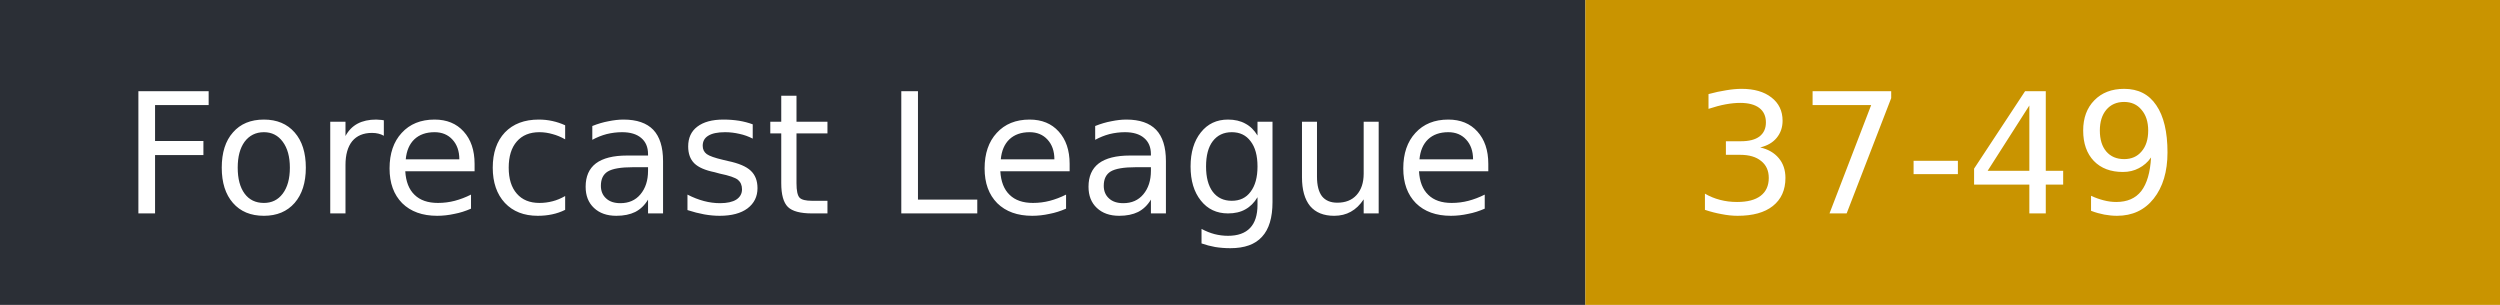
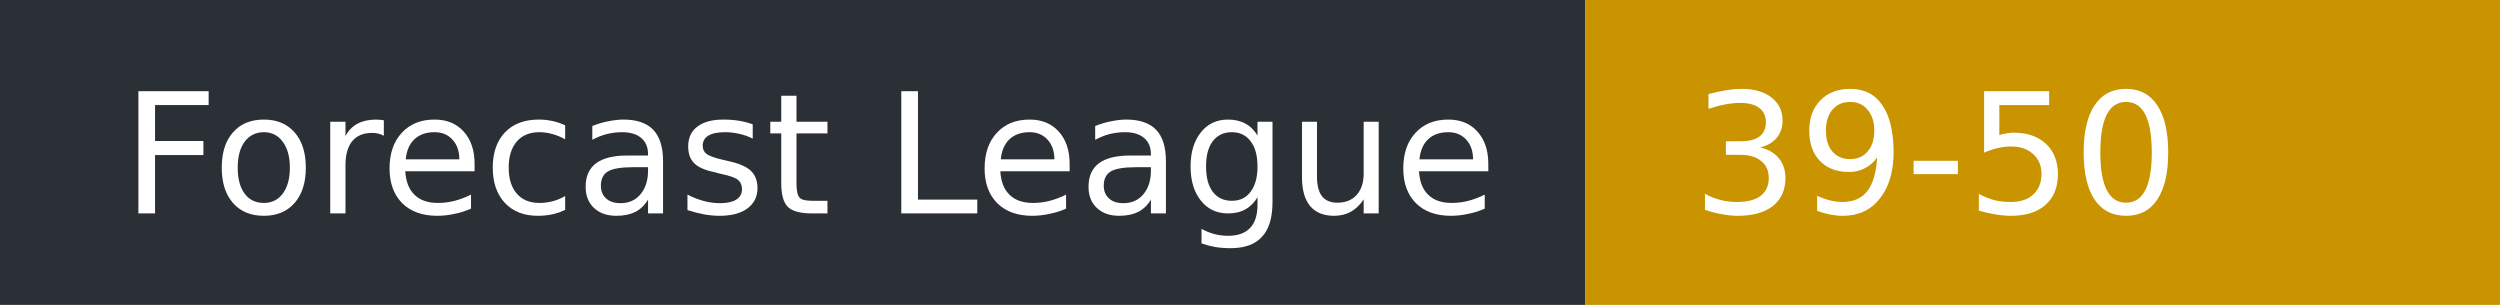
- <svg xmlns="http://www.w3.org/2000/svg" width="164" height="20" role="img" aria-label="Forecast League: 37-49">
+ <svg xmlns="http://www.w3.org/2000/svg" width="164" height="20" role="img" aria-label="Forecast League: 39-50">
  <rect width="104" height="20" fill="#2b2f36" />
  <rect x="104" width="60" height="20" fill="#c99400" />
  <g fill="#fff" font-family="Verdana,DejaVu Sans,sans-serif" font-size="11">
    <text x="8" y="14">Forecast League</text>
-     <text x="111" y="14">37-49</text>
+     <text x="111" y="14">39-50</text>
  </g>
</svg>
